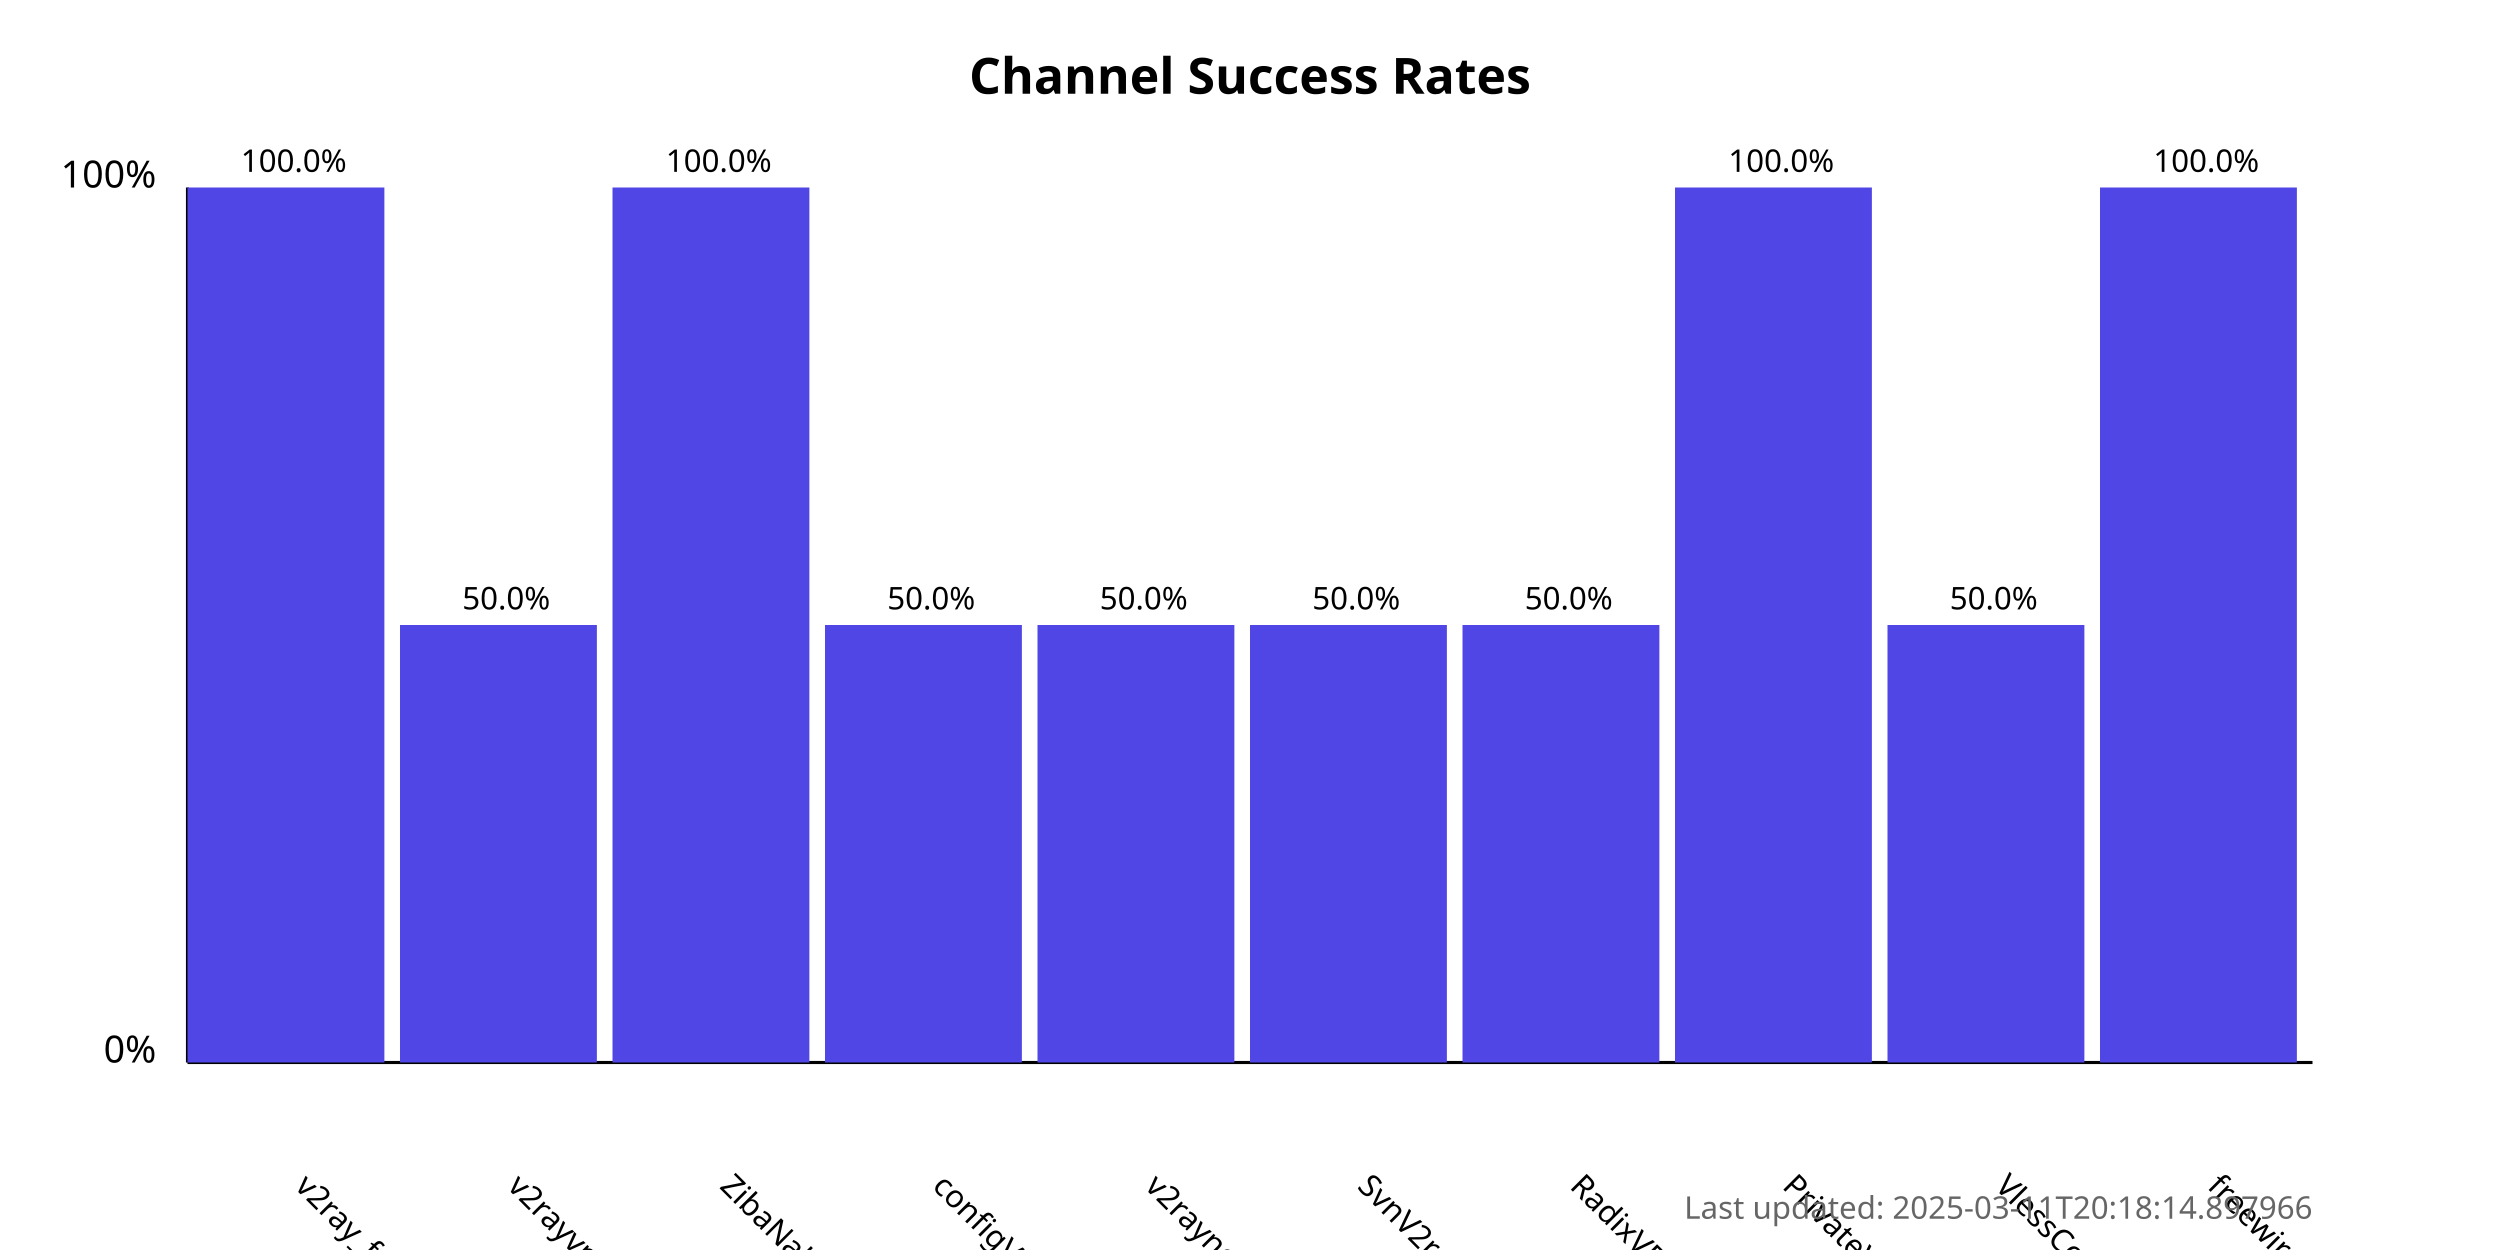
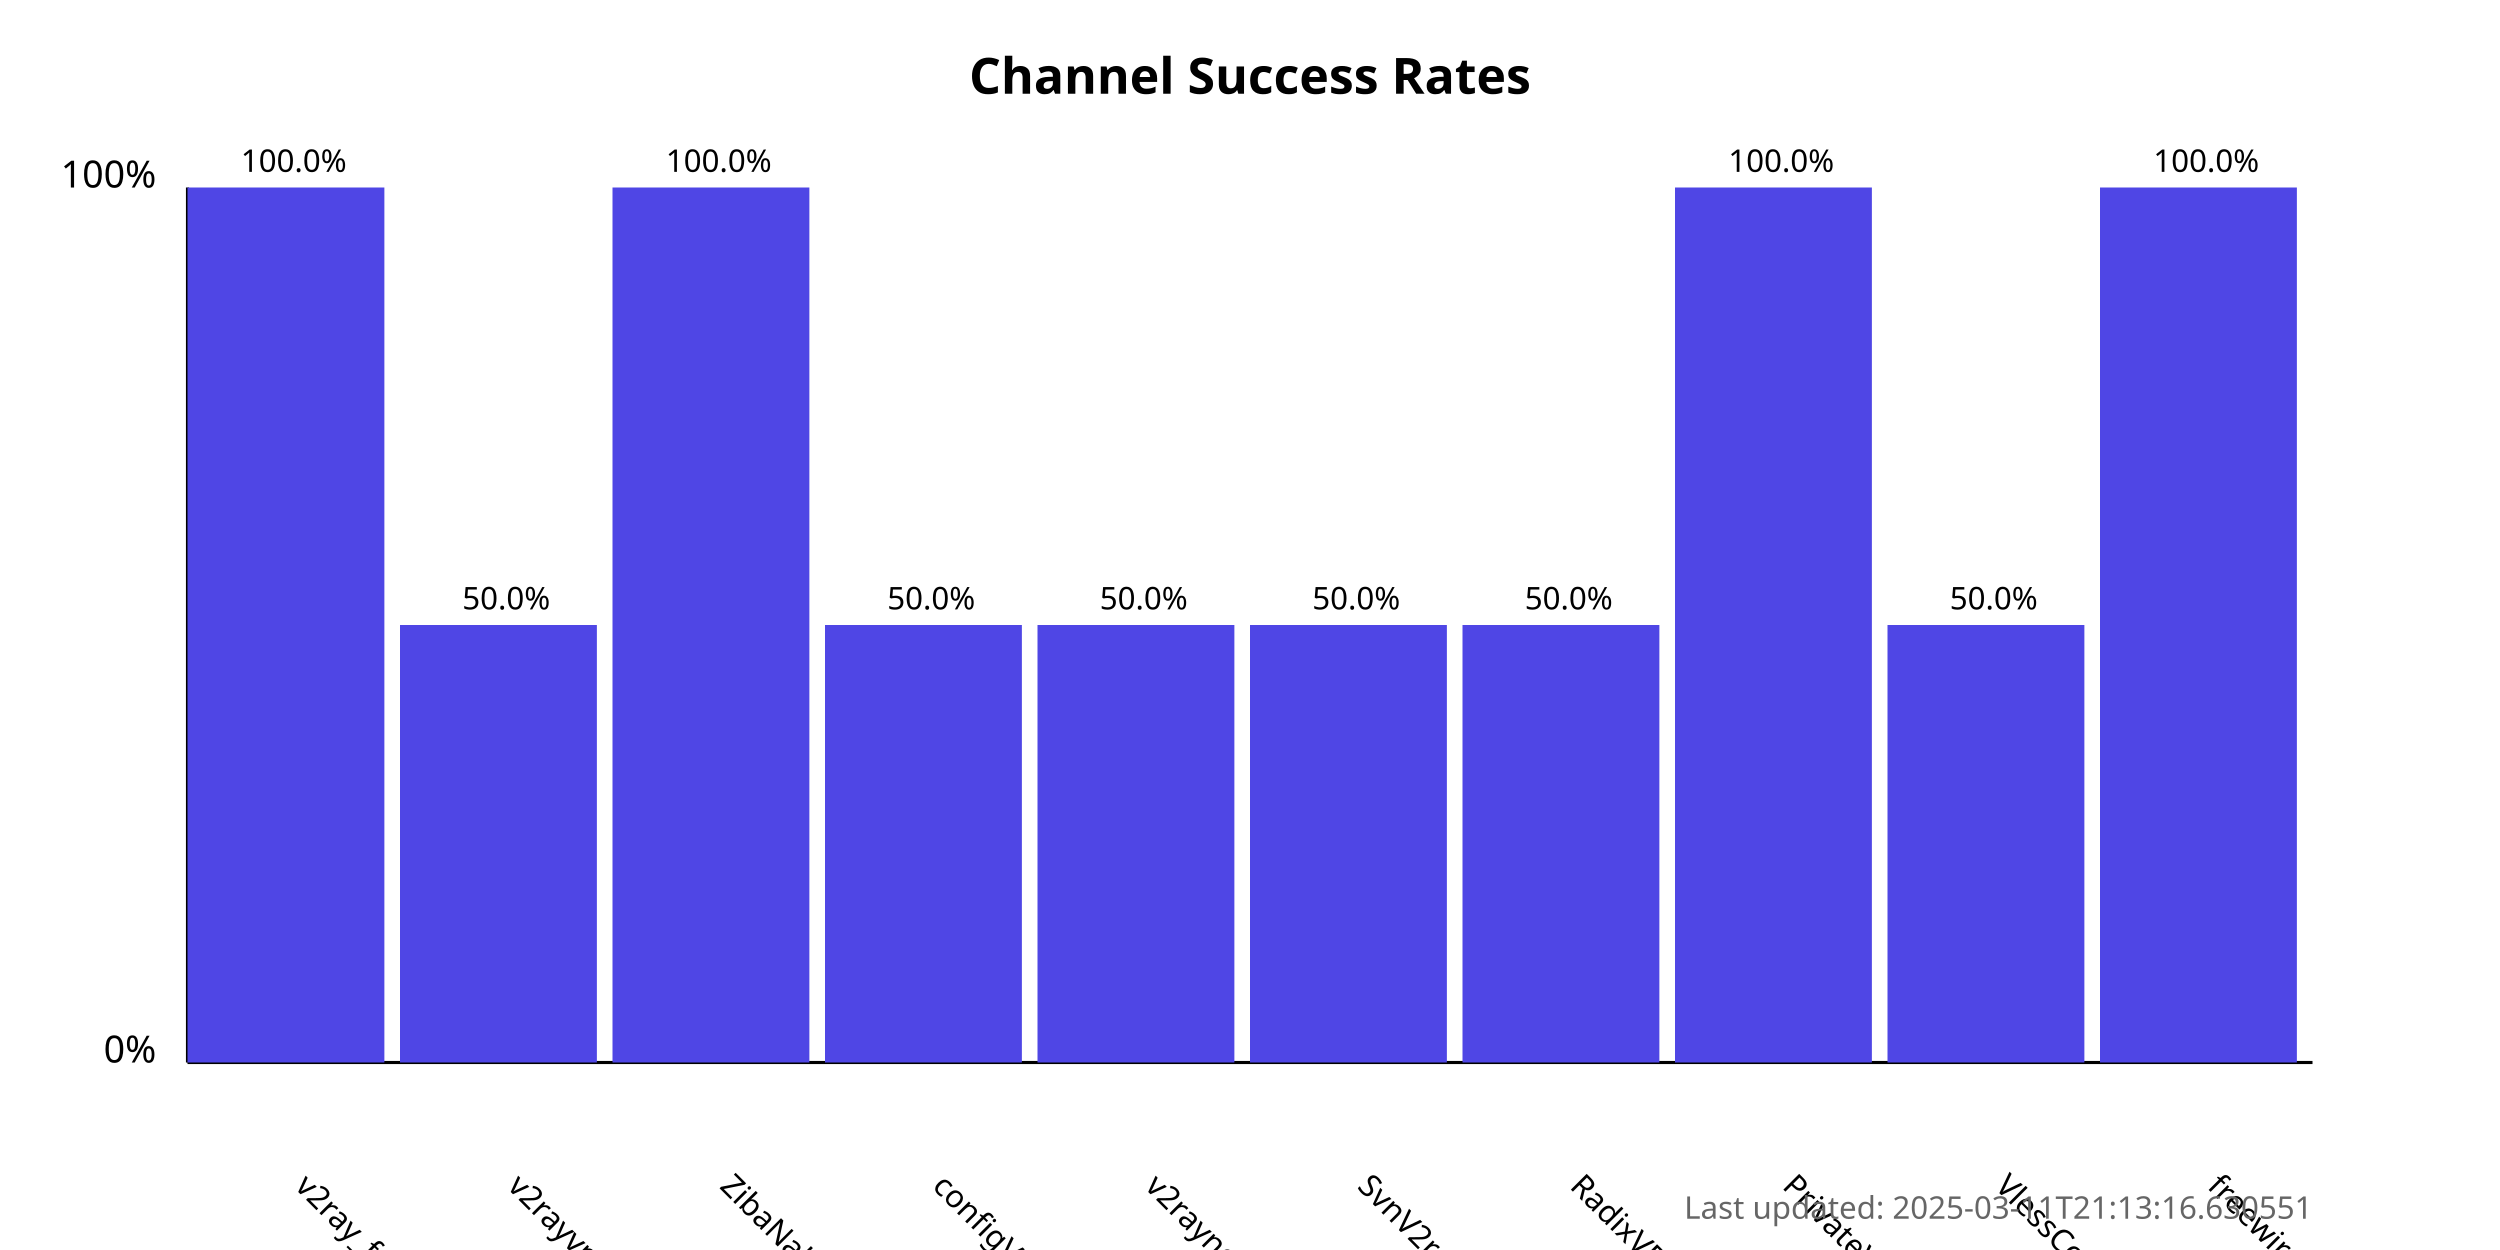
<svg xmlns="http://www.w3.org/2000/svg" width="800" height="400">
  <style>
            .chart-title { font: bold 16px sans-serif; }
            .axis-label { font: 12px sans-serif; }
            .tick-label { font: 10px sans-serif; }
            .bar { fill: #4f46e5; }
            .bar:hover { fill: #6366f1; }
            .timestamp { font: 10px sans-serif; fill: #666; }
        </style>
  <text x="400.0" y="30" text-anchor="middle" class="chart-title">
            Channel Success Rates
        </text>
  <line x1="60" y1="340" x2="60" y2="60" stroke="black" stroke-width="1" />
  <line x1="60" y1="340" x2="740" y2="340" stroke="black" stroke-width="1" />
  <text x="50" y="340" text-anchor="end" class="axis-label">0%</text>
  <text x="50" y="60" text-anchor="end" class="axis-label">100%</text>
  <g>
    <rect x="60" y="60.0" width="63.0" height="280.0" class="bar" />
    <text x="94.0" y="380" transform="rotate(45, 94.0, 380)" text-anchor="start" class="tick-label">
                v2ray_free_conf
            </text>
    <text x="94.0" y="55.0" text-anchor="middle" class="tick-label">
                100.0%
            </text>
  </g>
  <g>
    <rect x="128.0" y="200.0" width="63.0" height="140.0" class="bar" />
    <text x="162.0" y="380" transform="rotate(45, 162.0, 380)" text-anchor="start" class="tick-label">
                v2rayvpno
            </text>
    <text x="162.0" y="195.0" text-anchor="middle" class="tick-label">
                50.0%
            </text>
  </g>
  <g>
    <rect x="196.0" y="60.0" width="63.0" height="280.0" class="bar" />
    <text x="230.0" y="380" transform="rotate(45, 230.0, 380)" text-anchor="start" class="tick-label">
                ZibaNabz
            </text>
    <text x="230.0" y="55.0" text-anchor="middle" class="tick-label">
                100.0%
            </text>
  </g>
  <g>
    <rect x="264.0" y="200.0" width="63.0" height="140.0" class="bar" />
    <text x="298.0" y="380" transform="rotate(45, 298.0, 380)" text-anchor="start" class="tick-label">
                configV2rayForFree
            </text>
    <text x="298.0" y="195.0" text-anchor="middle" class="tick-label">
                50.0%
            </text>
  </g>
  <g>
    <rect x="332.0" y="200.0" width="63.0" height="140.0" class="bar" />
    <text x="366.0" y="380" transform="rotate(45, 366.0, 380)" text-anchor="start" class="tick-label">
                v2rayngvpn
            </text>
    <text x="366.0" y="195.0" text-anchor="middle" class="tick-label">
                50.0%
            </text>
  </g>
  <g>
    <rect x="400.0" y="200.0" width="63.0" height="140.0" class="bar" />
    <text x="434.0" y="380" transform="rotate(45, 434.0, 380)" text-anchor="start" class="tick-label">
                SvnV2ray
            </text>
    <text x="434.0" y="195.0" text-anchor="middle" class="tick-label">
                50.0%
            </text>
  </g>
  <g>
    <rect x="468.0" y="200.0" width="63.0" height="140.0" class="bar" />
    <text x="502.0" y="380" transform="rotate(45, 502.0, 380)" text-anchor="start" class="tick-label">
                RadixVPN
            </text>
    <text x="502.0" y="195.0" text-anchor="middle" class="tick-label">
                50.0%
            </text>
  </g>
  <g>
    <rect x="536.0" y="60.0" width="63.0" height="280.0" class="bar" />
    <text x="570.0" y="380" transform="rotate(45, 570.0, 380)" text-anchor="start" class="tick-label">
                PrivateVPNs
            </text>
    <text x="570.0" y="55.0" text-anchor="middle" class="tick-label">
                100.0%
            </text>
  </g>
  <g>
    <rect x="604.0" y="200.0" width="63.0" height="140.0" class="bar" />
    <text x="638.0" y="380" transform="rotate(45, 638.0, 380)" text-anchor="start" class="tick-label">
                VlessConfig
            </text>
    <text x="638.0" y="195.0" text-anchor="middle" class="tick-label">
                50.0%
            </text>
  </g>
  <g>
    <rect x="672.0" y="60.0" width="63.0" height="280.0" class="bar" />
    <text x="706.0" y="380" transform="rotate(45, 706.0, 380)" text-anchor="start" class="tick-label">
                freewireguard
            </text>
    <text x="706.0" y="55.0" text-anchor="middle" class="tick-label">
                100.0%
            </text>
  </g>
  <text x="740" y="390" text-anchor="end" class="timestamp">
-             Last updated: 2025-03-11T20:18:14.897966
+             Last updated: 2025-03-11T21:13:16.630551
        </text>
</svg>
